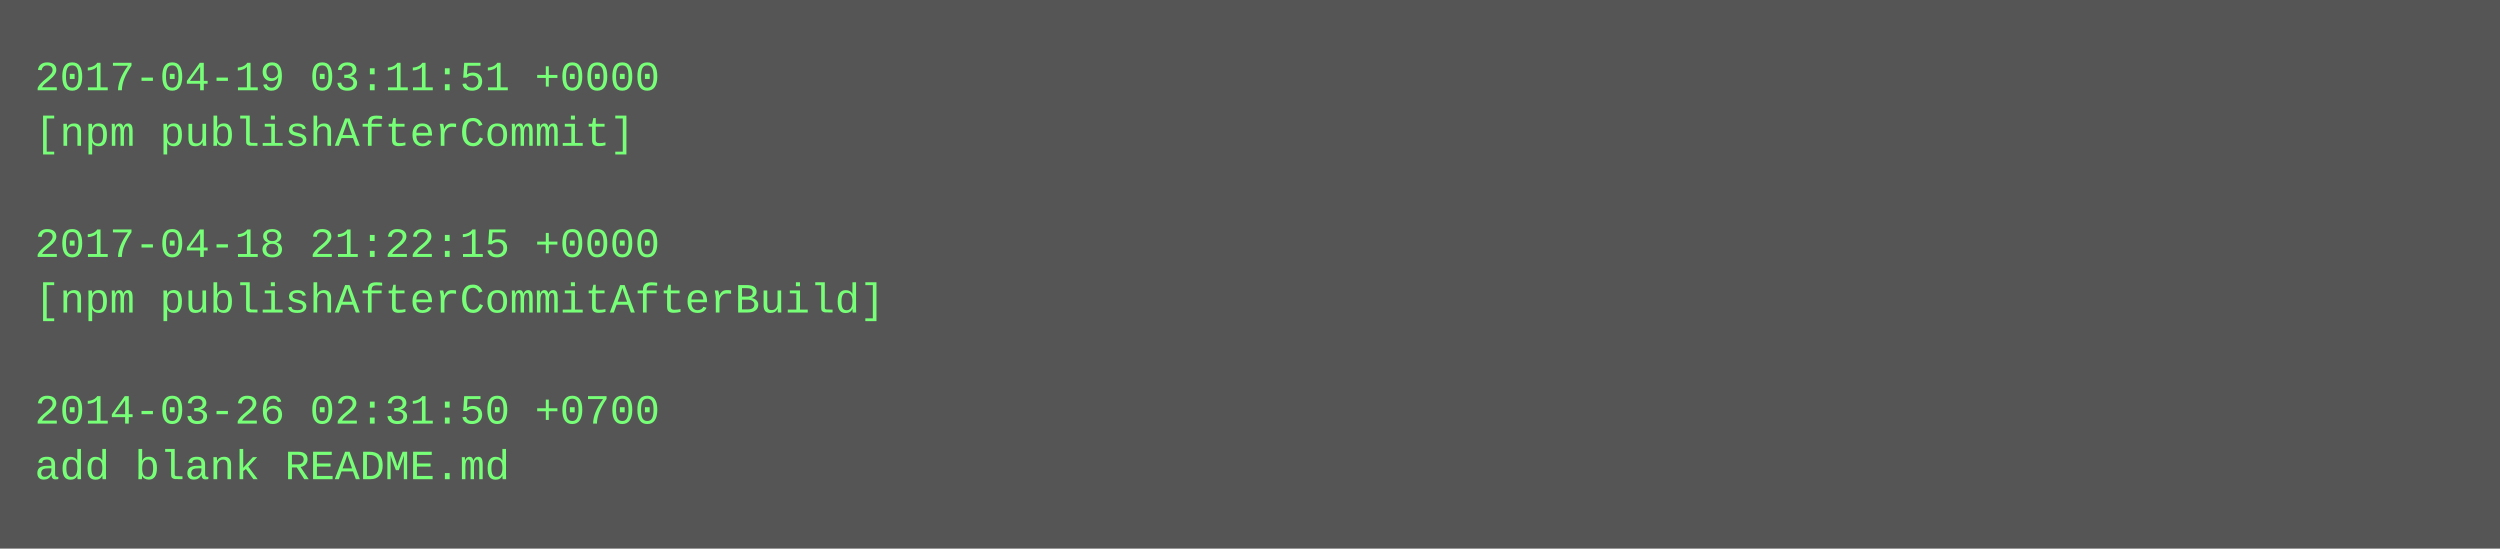
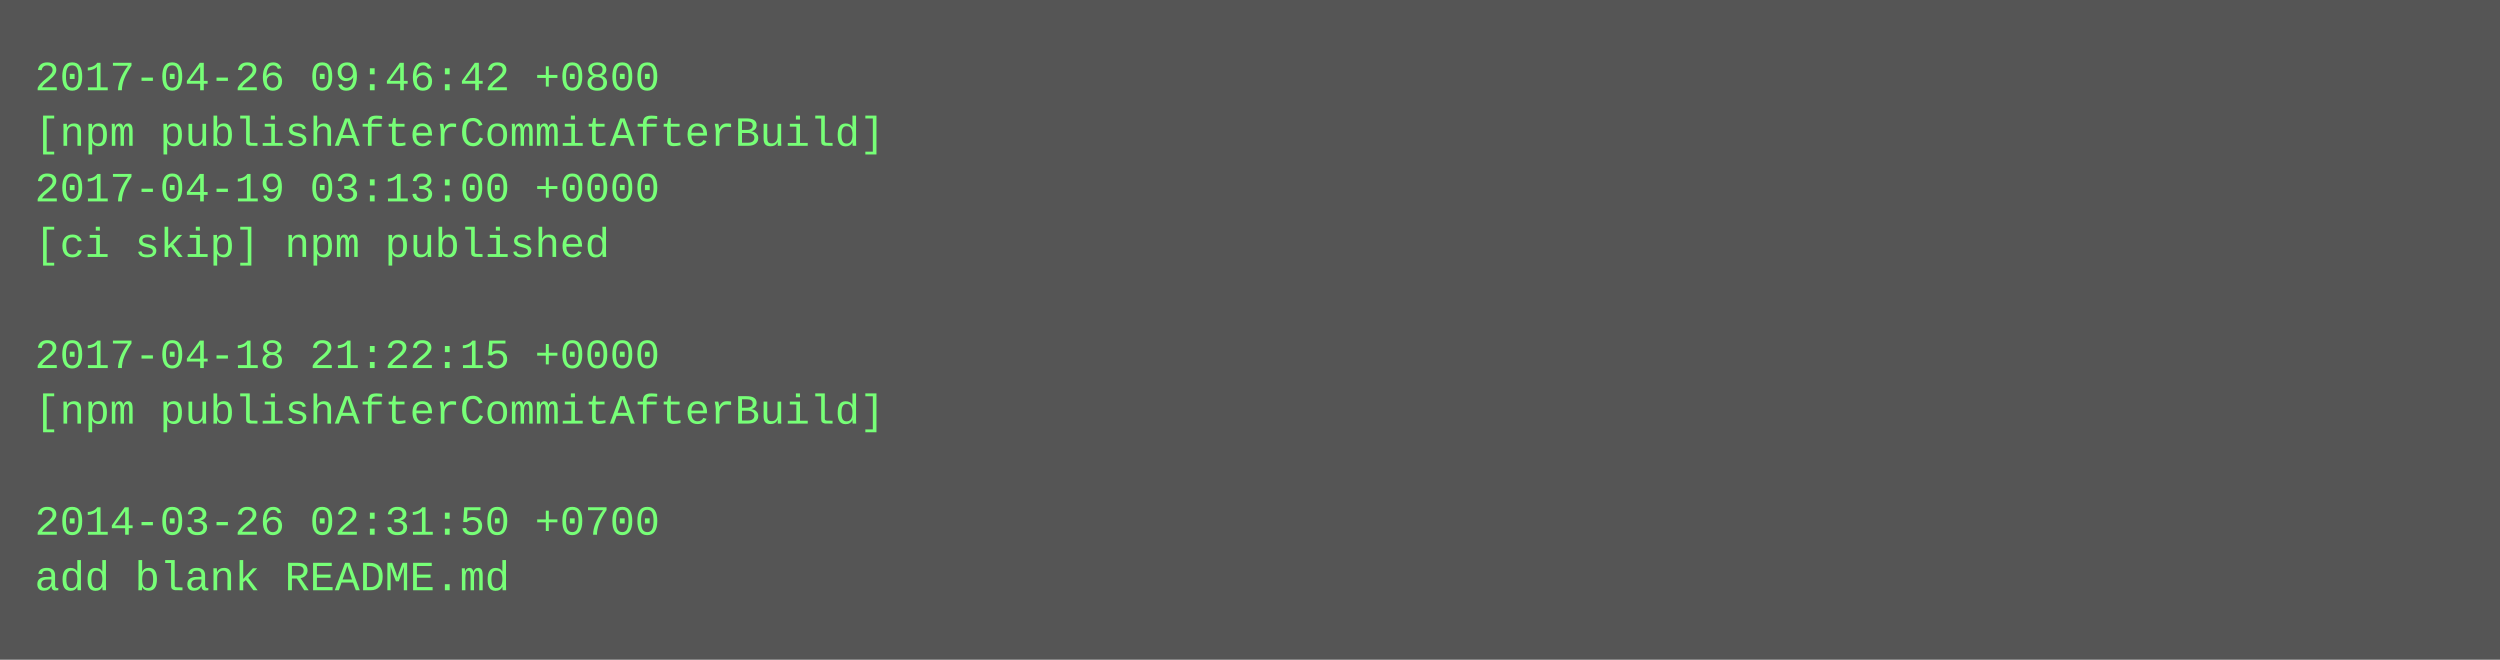
- <svg xmlns="http://www.w3.org/2000/svg" height="158" width="720">
-   <rect height="158" fill="#555" width="720" />
+ <svg xmlns="http://www.w3.org/2000/svg" height="190" width="720">
+   <rect height="190" fill="#555" width="720" />
  <text fill="#7f7" font-family="Courier New" font-size="12" xml:space="preserve">
-     <tspan x="10" y="26">2017-04-19 03:11:51 +0000</tspan>
-     <tspan x="10" y="42">[npm publishAfterCommit]</tspan>
-     <tspan x="10" y="58" />
-     <tspan x="10" y="74">2017-04-18 21:22:15 +0000</tspan>
-     <tspan x="10" y="90">[npm publishAfterCommitAfterBuild]</tspan>
-     <tspan x="10" y="106" />
-     <tspan x="10" y="122">2014-03-26 02:31:50 +0700</tspan>
-     <tspan x="10" y="138">add blank README.md</tspan>
+     <tspan x="10" y="26">2017-04-26 09:46:42 +0800</tspan>
+     <tspan x="10" y="42">[npm publishAfterCommitAfterBuild]</tspan>
+     <tspan x="10" y="58">2017-04-19 03:13:00 +0000</tspan>
+     <tspan x="10" y="74">[ci skip] npm published</tspan>
+     <tspan x="10" y="90" />
+     <tspan x="10" y="106">2017-04-18 21:22:15 +0000</tspan>
+     <tspan x="10" y="122">[npm publishAfterCommitAfterBuild]</tspan>
+     <tspan x="10" y="138" />
+     <tspan x="10" y="154">2014-03-26 02:31:50 +0700</tspan>
+     <tspan x="10" y="170">add blank README.md</tspan>
  </text>
</svg>
